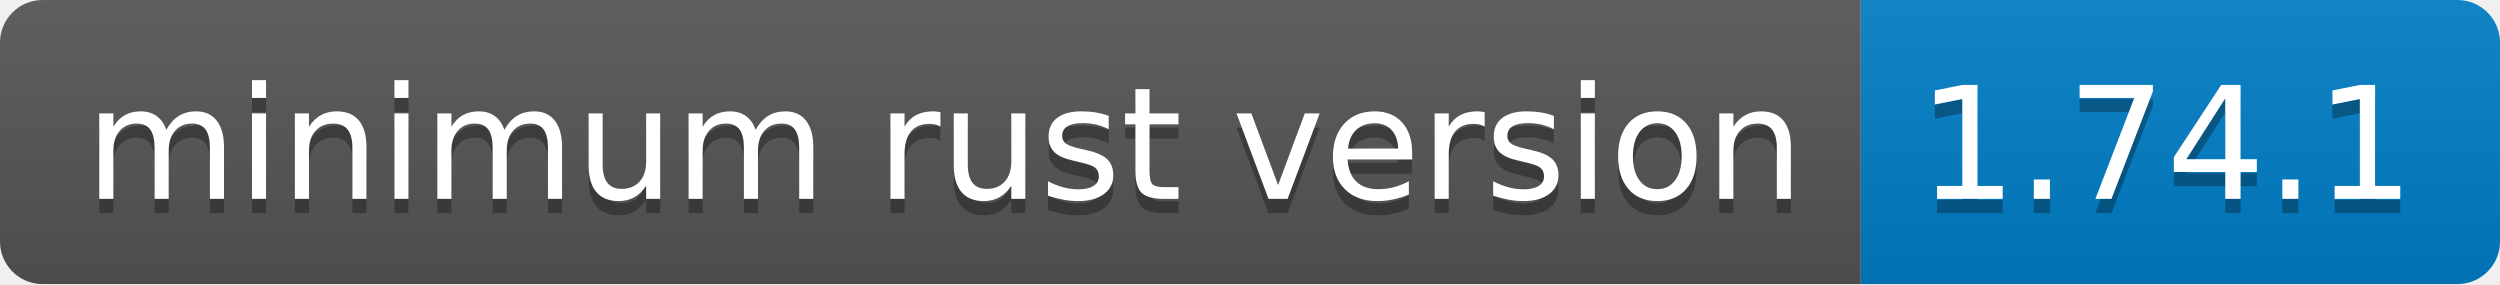
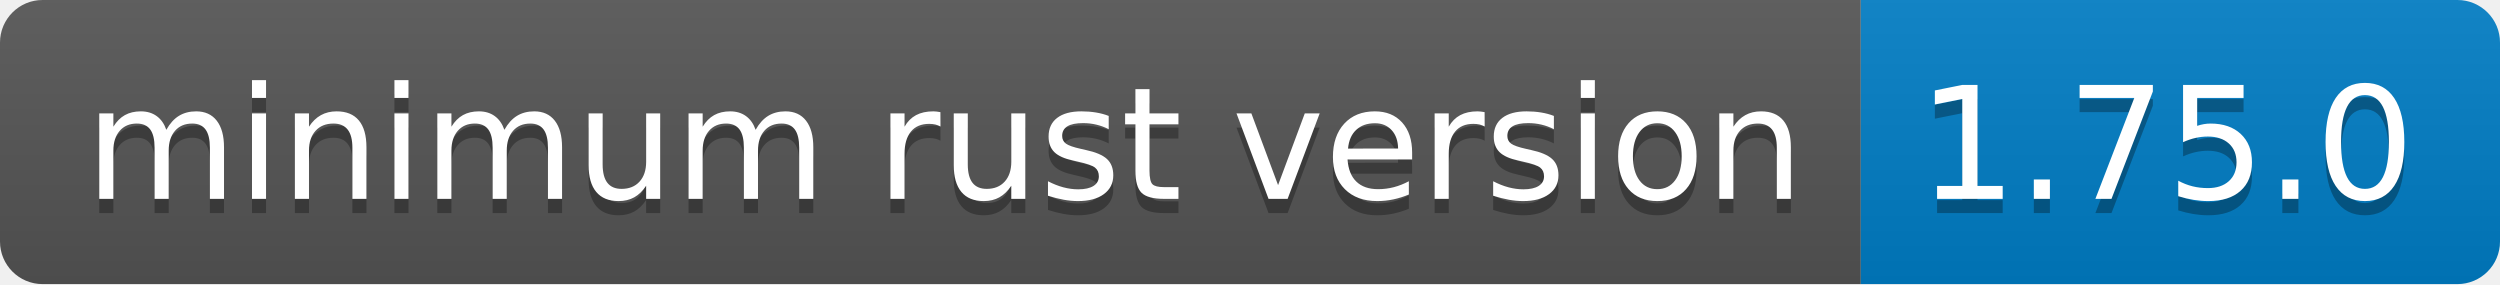
- <svg xmlns="http://www.w3.org/2000/svg" width="176" height="20" role="img" aria-label="minimum rust version: 1.74.1">
+ <svg xmlns="http://www.w3.org/2000/svg" width="176" height="20" role="img" aria-label="minimum rust version: 1.75.0">
  <linearGradient id="s" x2="0" y2="100%">
    <stop offset="0" stop-color="#bbb" stop-opacity=".1" />
    <stop offset="1" stop-opacity=".1" />
  </linearGradient>
  <clipPath id="r">
    <rect width="176" height="20" rx="3" fill="#fff" />
  </clipPath>
  <g clip-path="url(#r)">
    <rect width="131" height="20" fill="#555" />
    <rect x="131" width="45" height="20" fill="#007ec6" />
    <rect width="176" height="20" fill="url(#s)" />
  </g>
  <g fill="#fff" text-anchor="middle" font-family="Verdana,Geneva,DejaVu Sans,sans-serif" text-rendering="geometricPrecision" font-size="110">
    <text aria-hidden="true" x="665" y="150" fill="#010101" fill-opacity=".3" transform="scale(.1)" textLength="1210">minimum rust version</text>
    <text x="665" y="140" transform="scale(.1)" fill="#fff" textLength="1210">minimum rust version</text>
-     <text aria-hidden="true" x="1525" y="150" fill="#010101" fill-opacity=".3" transform="scale(.1)" textLength="350">1.74.1</text>
-     <text x="1525" y="140" transform="scale(.1)" fill="#fff" textLength="350">1.74.1</text>
+     <text aria-hidden="true" x="1525" y="150" fill="#010101" fill-opacity=".3" transform="scale(.1)" textLength="350">1.75.0</text>
+     <text x="1525" y="140" transform="scale(.1)" fill="#fff" textLength="350">1.75.0</text>
  </g>
</svg>
